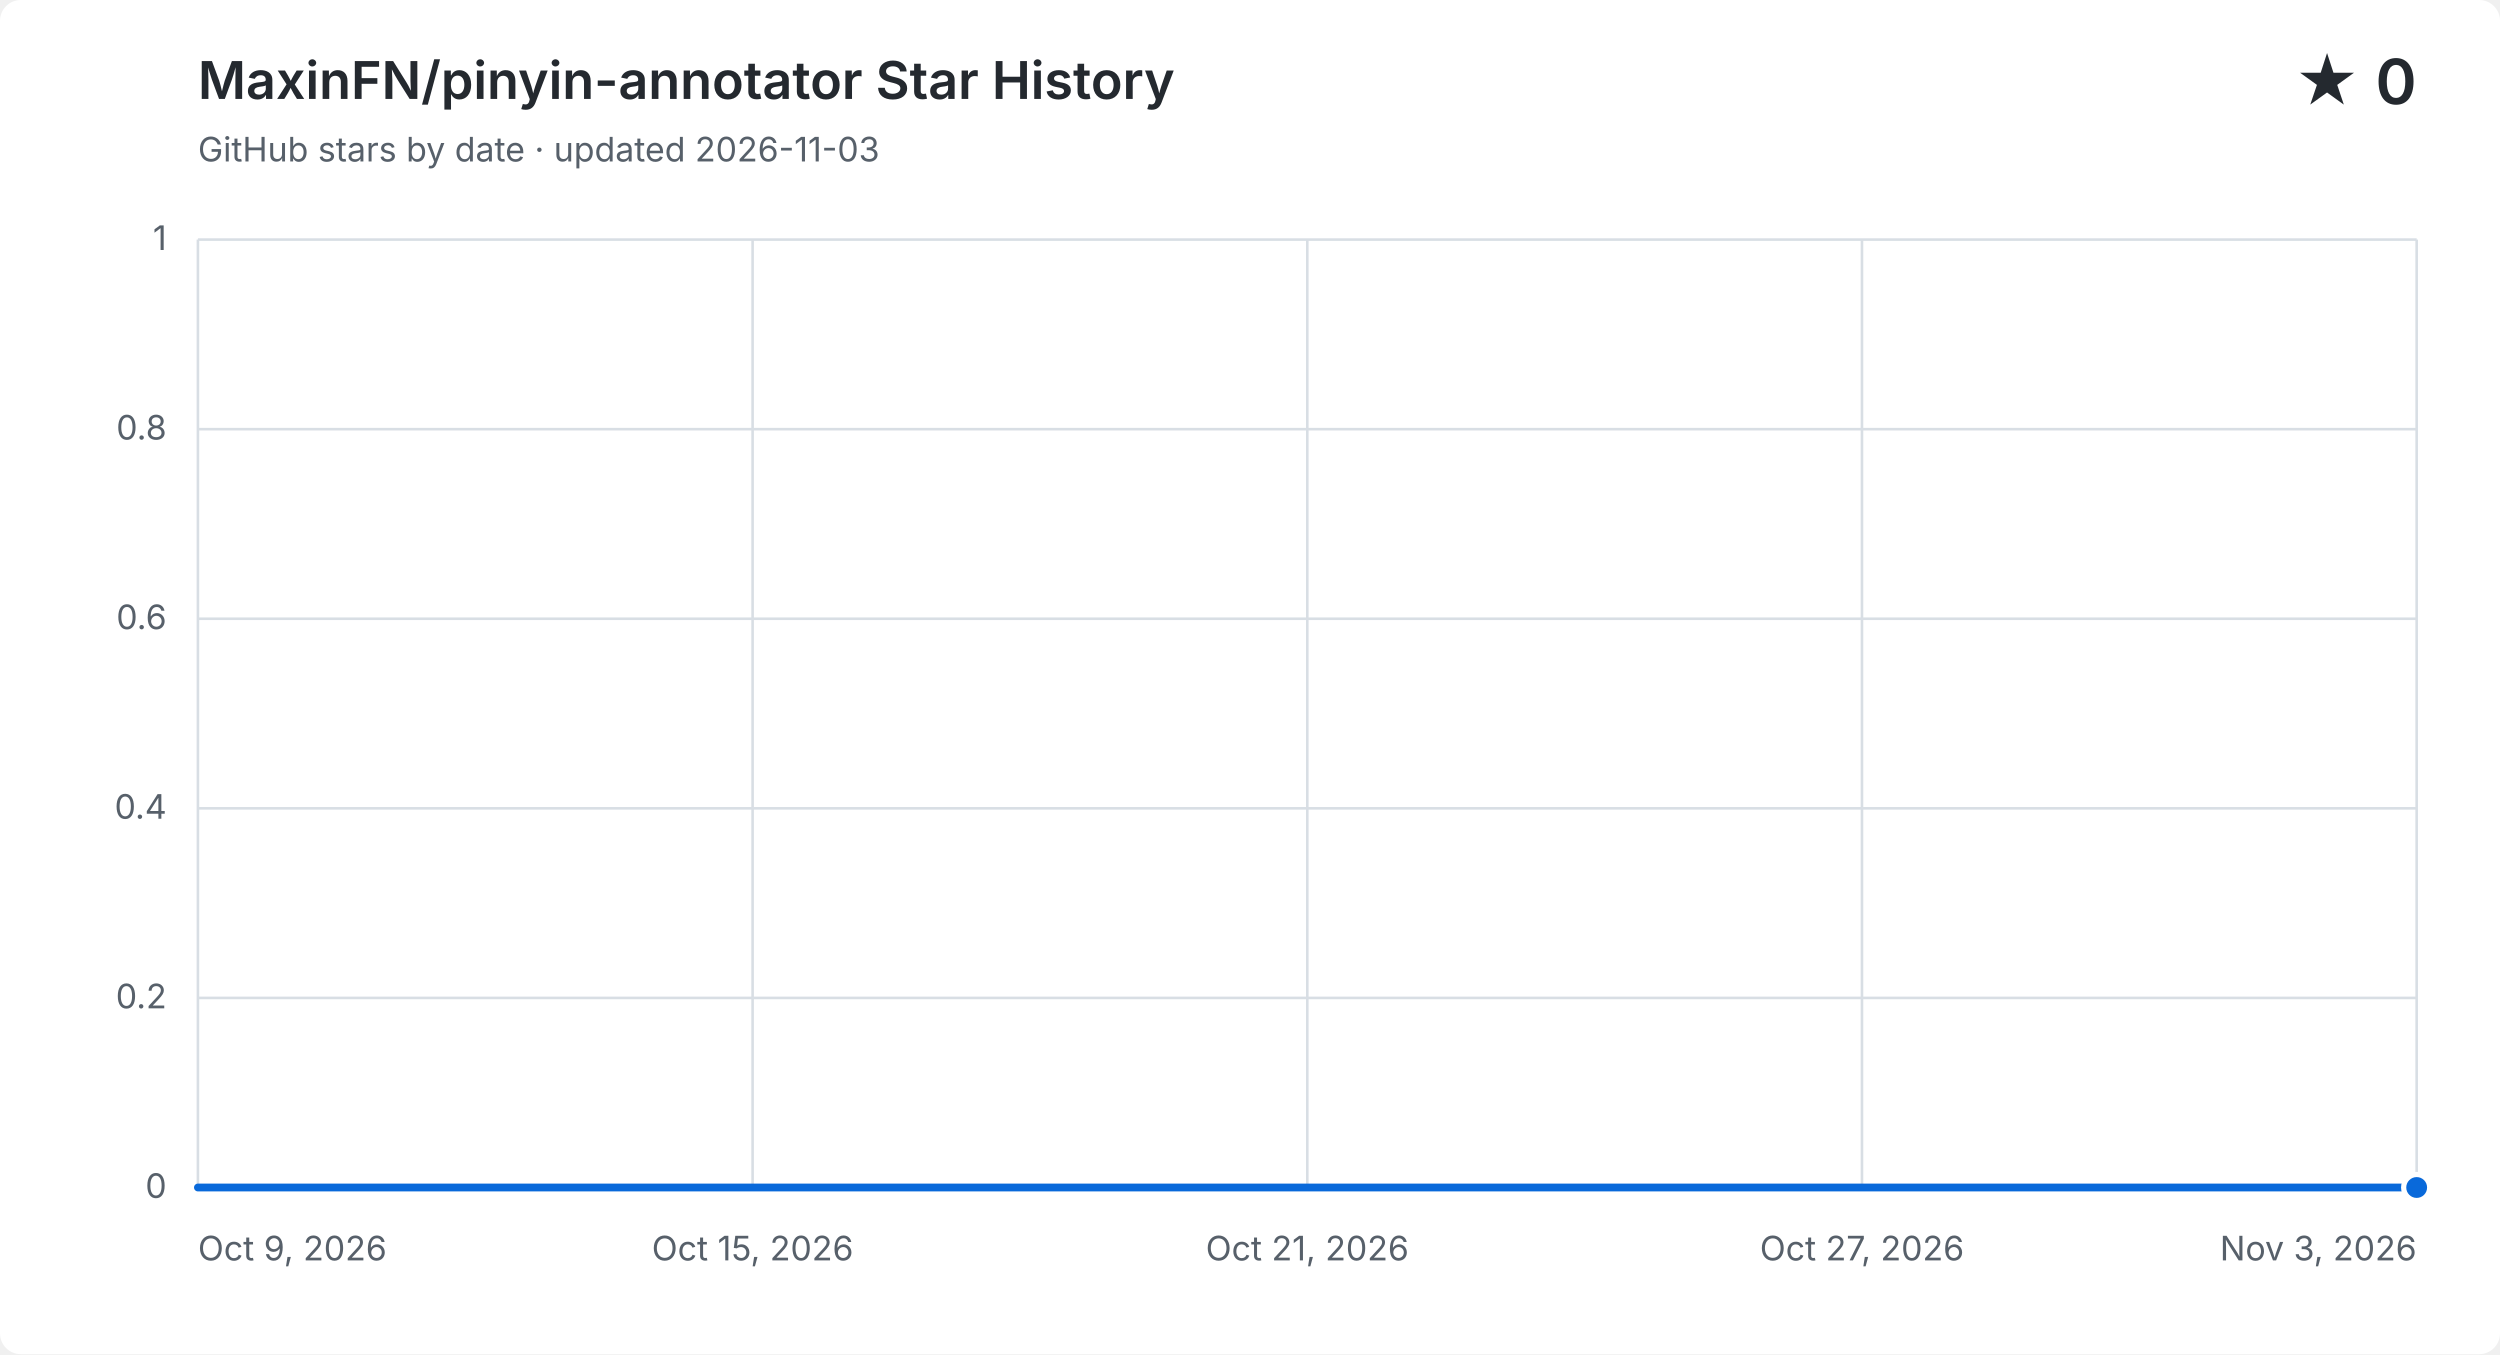
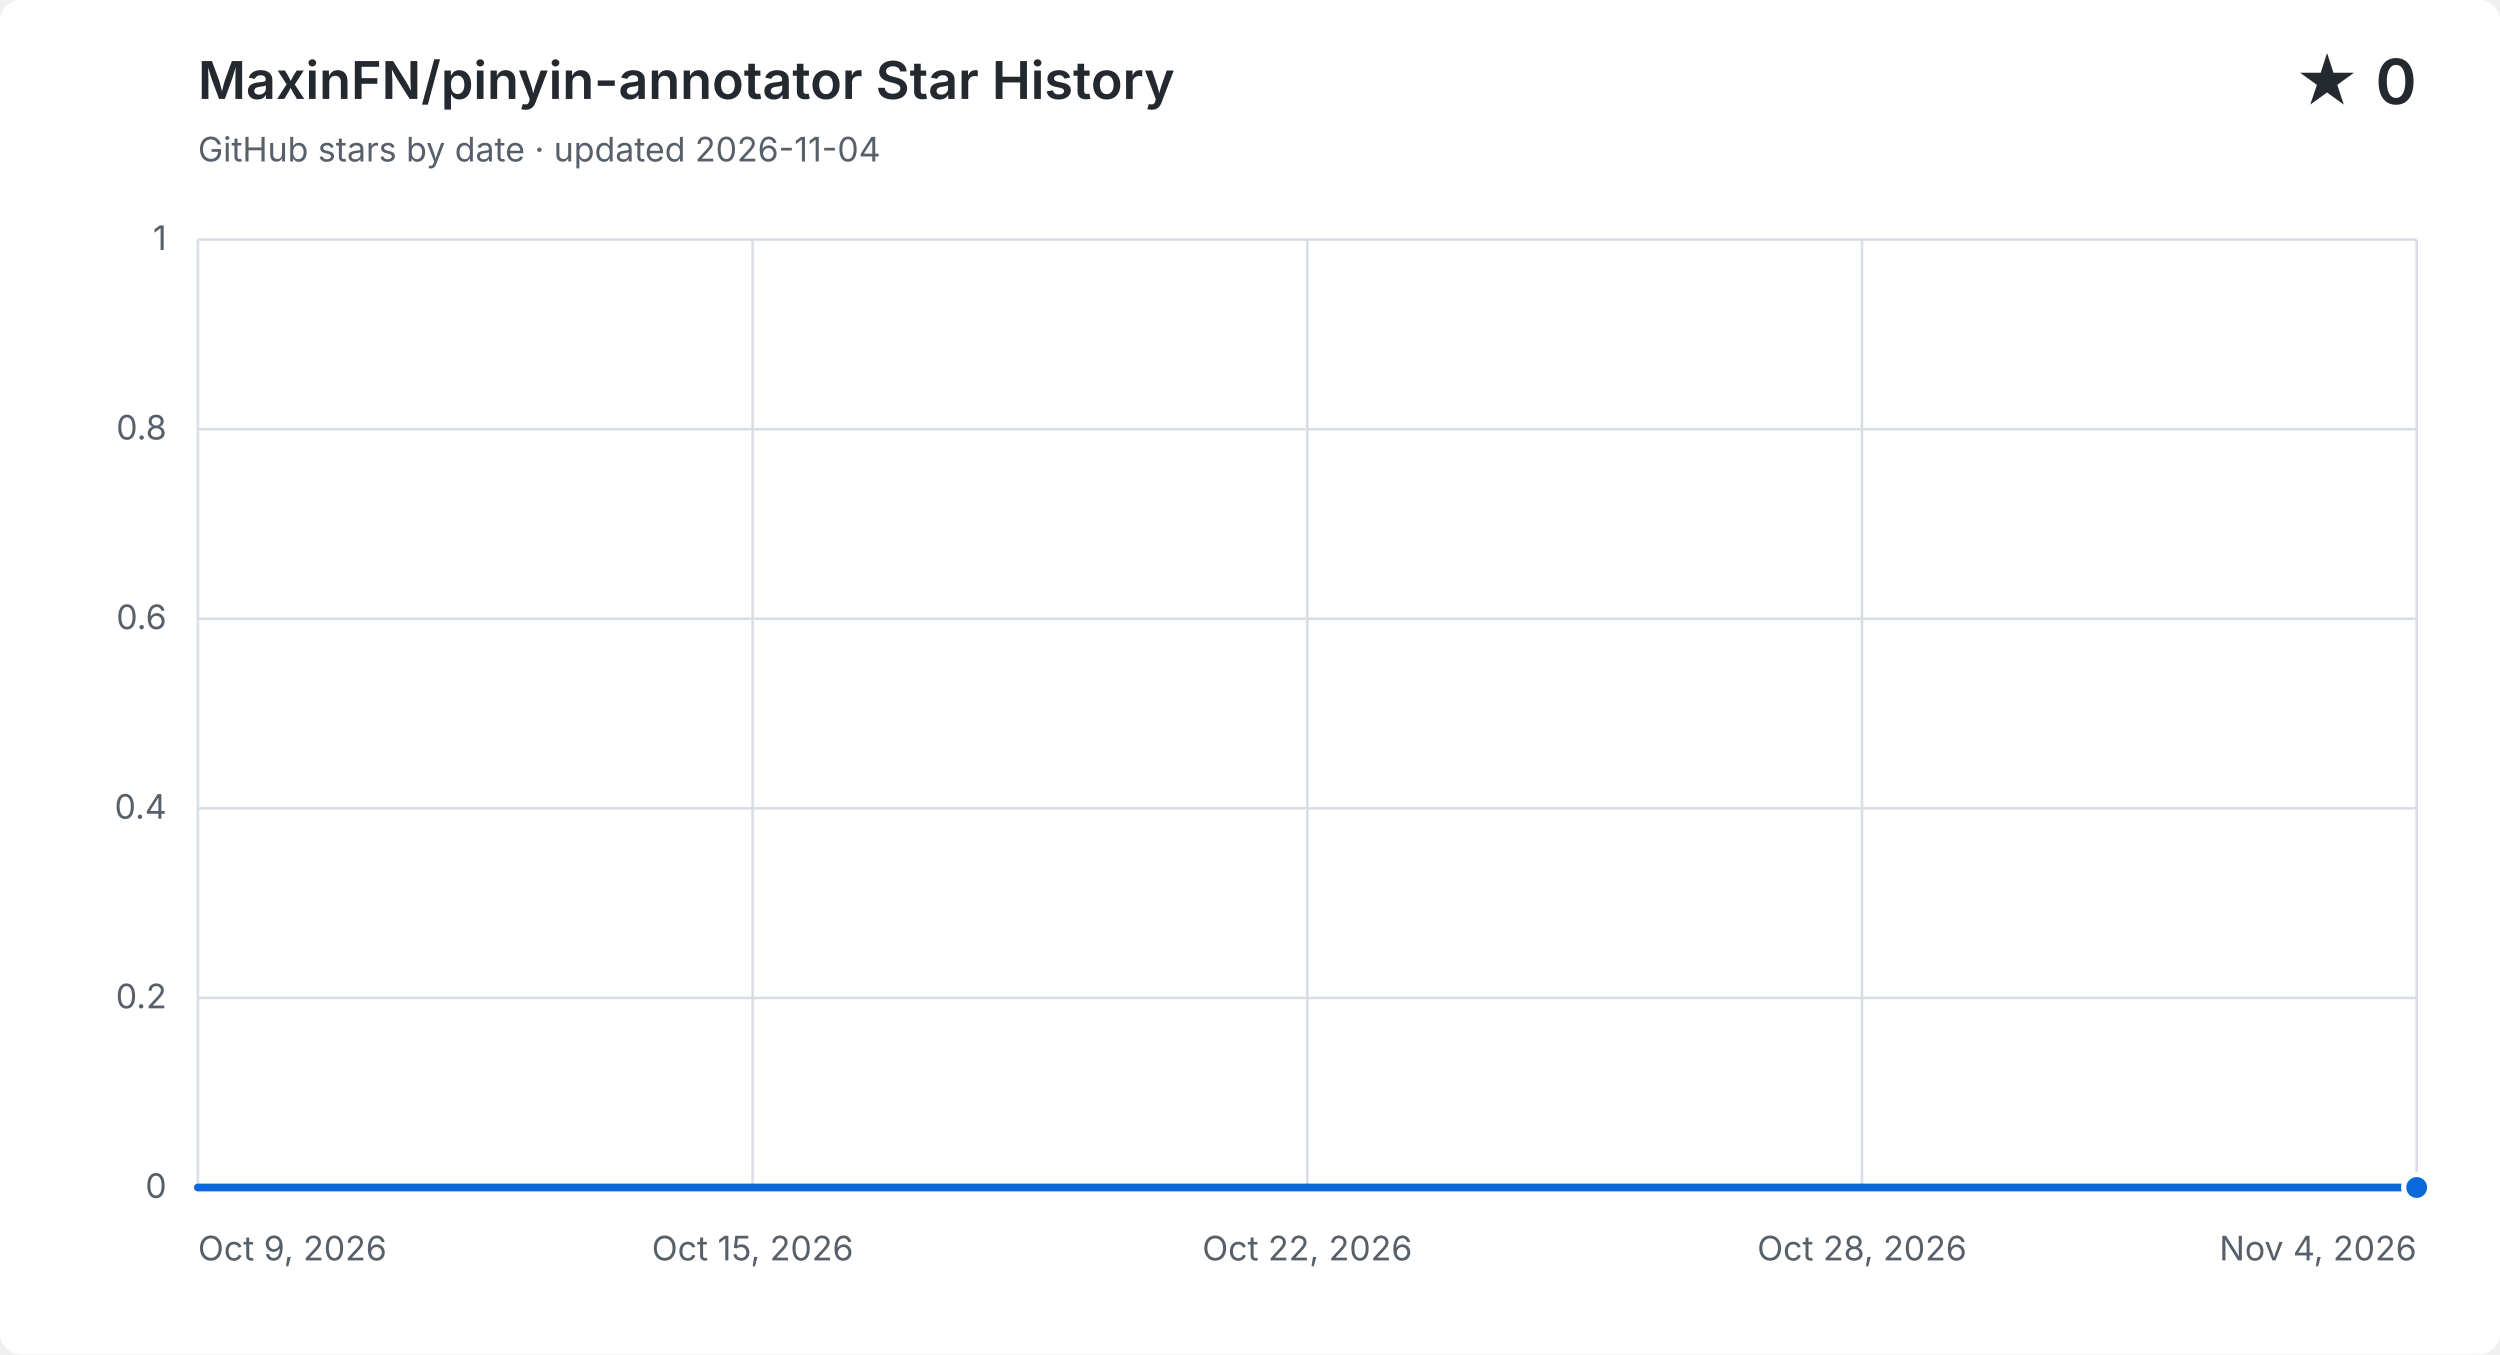
<svg xmlns="http://www.w3.org/2000/svg" width="960" height="520" viewBox="0 0 960 520" role="img" aria-labelledby="title description">
  <style>
    .background { fill: #ffffff; }
    .grid { fill: none; stroke: #d8dee4; stroke-width: 1; }
    .label, .subtitle { fill: #57606a; font: 13px -apple-system, BlinkMacSystemFont, "Segoe UI", sans-serif; }
    .heading, .value { fill: #24292f; font-family: -apple-system, BlinkMacSystemFont, "Segoe UI", sans-serif; }
    .heading { font-size: 20px; font-weight: 600; }
    .value { font-size: 24px; font-weight: 600; }
    .area { fill: #0969da; opacity: .12; }
    .line { fill: none; stroke: #0969da; stroke-linecap: round; stroke-linejoin: round; stroke-width: 3; }
    .point { fill: #0969da; stroke: #ffffff; stroke-width: 2; }
    @media (prefers-color-scheme: dark) {
      .background { fill: #0d1117; }
      .grid { stroke: #30363d; }
      .label, .subtitle { fill: #8b949e; }
      .heading, .value { fill: #f0f6fc; }
      .area { fill: #58a6ff; }
      .line { stroke: #58a6ff; }
      .point { fill: #58a6ff; stroke: #0d1117; }
    }
  </style>
  <rect class="background" width="960" height="520" rx="8" />
  <text class="heading" x="76" y="38">MaxinFN/pinyin-annotator Star History</text>
-   <text class="subtitle" x="76" y="62">GitHub stars by date · updated 2026-11-03</text>
+   <text class="subtitle" x="76" y="62">GitHub stars by date · updated 2026-11-04</text>
  <text class="value" x="928" y="40" text-anchor="end">★ 0</text>
  <path class="grid" d="M 76 456.0 H 928" />
  <text class="label" x="64" y="460.0" text-anchor="end">0</text>
  <path class="grid" d="M 76 383.2 H 928" />
  <text class="label" x="64" y="387.2" text-anchor="end">0.2</text>
  <path class="grid" d="M 76 310.4 H 928" />
  <text class="label" x="64" y="314.4" text-anchor="end">0.4</text>
  <path class="grid" d="M 76 237.6 H 928" />
  <text class="label" x="64" y="241.6" text-anchor="end">0.6</text>
  <path class="grid" d="M 76 164.8 H 928" />
  <text class="label" x="64" y="168.8" text-anchor="end">0.8</text>
  <path class="grid" d="M 76 92.0 H 928" />
  <text class="label" x="64" y="96.0" text-anchor="end">1</text>
  <path class="grid" d="M 76.0 92 V 456" />
  <text class="label" x="76.0" y="484" text-anchor="start">Oct 9, 2026</text>
  <path class="grid" d="M 289.0 92 V 456" />
  <text class="label" x="289.0" y="484" text-anchor="middle">Oct 15, 2026</text>
  <path class="grid" d="M 502.0 92 V 456" />
-   <text class="label" x="502.0" y="484" text-anchor="middle">Oct 21, 2026</text>
+   <text class="label" x="502.0" y="484" text-anchor="middle">Oct 22, 2026</text>
  <path class="grid" d="M 715.0 92 V 456" />
-   <text class="label" x="715.0" y="484" text-anchor="middle">Oct 27, 2026</text>
+   <text class="label" x="715.0" y="484" text-anchor="middle">Oct 28, 2026</text>
  <path class="grid" d="M 928.0 92 V 456" />
-   <text class="label" x="928.0" y="484" text-anchor="end">Nov 3, 2026</text>
-   <path class="area" d="M 76.0 456.0 C 87.4 456.0, 98.7 456.0, 110.1 456.0 C 121.4 456.0, 132.8 456.0, 144.2 456.0 C 155.5 456.0, 166.9 456.0, 178.2 456.0 C 189.6 456.0, 201.0 456.0, 212.3 456.0 C 223.7 456.0, 235.0 456.0, 246.4 456.0 C 257.8 456.0, 269.1 456.0, 280.5 456.0 C 291.8 456.0, 303.2 456.0, 314.6 456.0 C 325.9 456.0, 337.3 456.0, 348.6 456.0 C 360.0 456.0, 371.4 456.0, 382.7 456.0 C 394.1 456.0, 405.4 456.0, 416.8 456.0 C 428.2 456.0, 439.5 456.0, 450.9 456.0 C 462.2 456.0, 473.6 456.0, 485.0 456.0 C 496.3 456.0, 507.7 456.0, 519.0 456.0 C 530.4 456.0, 541.8 456.0, 553.1 456.0 C 564.5 456.0, 575.8 456.0, 587.2 456.0 C 598.6 456.0, 609.9 456.0, 621.3 456.0 C 632.6 456.0, 644.0 456.0, 655.4 456.0 C 666.7 456.0, 678.1 456.0, 689.4 456.0 C 700.8 456.0, 712.2 456.0, 723.5 456.0 C 734.9 456.0, 746.2 456.0, 757.6 456.0 C 769.0 456.0, 780.3 456.0, 791.7 456.0 C 803.0 456.0, 814.4 456.0, 825.8 456.0 C 837.1 456.0, 848.5 456.0, 859.8 456.0 C 871.2 456.0, 882.6 456.0, 893.9 456.0 C 905.3 456.0, 916.6 456.0, 928.0 456.0 V 456 H 76.0 Z" />
-   <path class="line" d="M 76.0 456.0 C 87.4 456.0, 98.7 456.0, 110.1 456.0 C 121.4 456.0, 132.8 456.0, 144.2 456.0 C 155.5 456.0, 166.9 456.0, 178.2 456.0 C 189.6 456.0, 201.0 456.0, 212.3 456.0 C 223.7 456.0, 235.0 456.0, 246.4 456.0 C 257.8 456.0, 269.1 456.0, 280.5 456.0 C 291.8 456.0, 303.2 456.0, 314.6 456.0 C 325.9 456.0, 337.3 456.0, 348.6 456.0 C 360.0 456.0, 371.4 456.0, 382.7 456.0 C 394.1 456.0, 405.4 456.0, 416.8 456.0 C 428.2 456.0, 439.5 456.0, 450.9 456.0 C 462.2 456.0, 473.6 456.0, 485.0 456.0 C 496.3 456.0, 507.7 456.0, 519.0 456.0 C 530.4 456.0, 541.8 456.0, 553.1 456.0 C 564.5 456.0, 575.8 456.0, 587.2 456.0 C 598.6 456.0, 609.9 456.0, 621.3 456.0 C 632.6 456.0, 644.0 456.0, 655.4 456.0 C 666.7 456.0, 678.1 456.0, 689.4 456.0 C 700.8 456.0, 712.2 456.0, 723.5 456.0 C 734.9 456.0, 746.2 456.0, 757.6 456.0 C 769.0 456.0, 780.3 456.0, 791.7 456.0 C 803.0 456.0, 814.4 456.0, 825.8 456.0 C 837.1 456.0, 848.5 456.0, 859.8 456.0 C 871.2 456.0, 882.6 456.0, 893.9 456.0 C 905.3 456.0, 916.6 456.0, 928.0 456.0" />
+   <text class="label" x="928.0" y="484" text-anchor="end">Nov 4, 2026</text>
+   <path class="area" d="M 76.0 456.0 C 86.9 456.0, 97.8 456.0, 108.8 456.0 C 119.7 456.0, 130.6 456.0, 141.5 456.0 C 152.5 456.0, 163.4 456.0, 174.3 456.0 C 185.2 456.0, 196.2 456.0, 207.1 456.0 C 218.0 456.0, 228.9 456.0, 239.8 456.0 C 250.8 456.0, 261.7 456.0, 272.6 456.0 C 283.5 456.0, 294.5 456.0, 305.4 456.0 C 316.3 456.0, 327.2 456.0, 338.2 456.0 C 349.1 456.0, 360.0 456.0, 370.9 456.0 C 381.8 456.0, 392.8 456.0, 403.7 456.0 C 414.6 456.0, 425.5 456.0, 436.5 456.0 C 447.4 456.0, 458.3 456.0, 469.2 456.0 C 480.2 456.0, 491.1 456.0, 502.0 456.0 C 512.9 456.0, 523.8 456.0, 534.8 456.0 C 545.7 456.0, 556.6 456.0, 567.5 456.0 C 578.5 456.0, 589.4 456.0, 600.3 456.0 C 611.2 456.0, 622.2 456.0, 633.1 456.0 C 644.0 456.0, 654.9 456.0, 665.8 456.0 C 676.8 456.0, 687.7 456.0, 698.6 456.0 C 709.5 456.0, 720.5 456.0, 731.4 456.0 C 742.3 456.0, 753.2 456.0, 764.2 456.0 C 775.1 456.0, 786.0 456.0, 796.9 456.0 C 807.8 456.0, 818.8 456.0, 829.7 456.0 C 840.6 456.0, 851.5 456.0, 862.5 456.0 C 873.4 456.0, 884.3 456.0, 895.2 456.0 C 906.2 456.0, 917.1 456.0, 928.0 456.0 V 456 H 76.0 Z" />
+   <path class="line" d="M 76.0 456.0 C 86.9 456.0, 97.8 456.0, 108.8 456.0 C 119.7 456.0, 130.6 456.0, 141.5 456.0 C 152.5 456.0, 163.4 456.0, 174.3 456.0 C 185.2 456.0, 196.2 456.0, 207.1 456.0 C 218.0 456.0, 228.9 456.0, 239.8 456.0 C 250.8 456.0, 261.7 456.0, 272.6 456.0 C 283.5 456.0, 294.5 456.0, 305.4 456.0 C 316.3 456.0, 327.2 456.0, 338.2 456.0 C 349.1 456.0, 360.0 456.0, 370.9 456.0 C 381.8 456.0, 392.8 456.0, 403.7 456.0 C 414.6 456.0, 425.5 456.0, 436.5 456.0 C 447.4 456.0, 458.3 456.0, 469.2 456.0 C 480.2 456.0, 491.1 456.0, 502.0 456.0 C 512.9 456.0, 523.8 456.0, 534.8 456.0 C 545.7 456.0, 556.6 456.0, 567.5 456.0 C 578.5 456.0, 589.4 456.0, 600.3 456.0 C 611.2 456.0, 622.2 456.0, 633.1 456.0 C 644.0 456.0, 654.9 456.0, 665.8 456.0 C 676.8 456.0, 687.7 456.0, 698.6 456.0 C 709.5 456.0, 720.5 456.0, 731.4 456.0 C 742.3 456.0, 753.2 456.0, 764.2 456.0 C 775.1 456.0, 786.0 456.0, 796.9 456.0 C 807.8 456.0, 818.8 456.0, 829.7 456.0 C 840.6 456.0, 851.5 456.0, 862.5 456.0 C 873.4 456.0, 884.3 456.0, 895.2 456.0 C 906.2 456.0, 917.1 456.0, 928.0 456.0" />
  <circle class="point" cx="928.0" cy="456.0" r="5" />
</svg>
